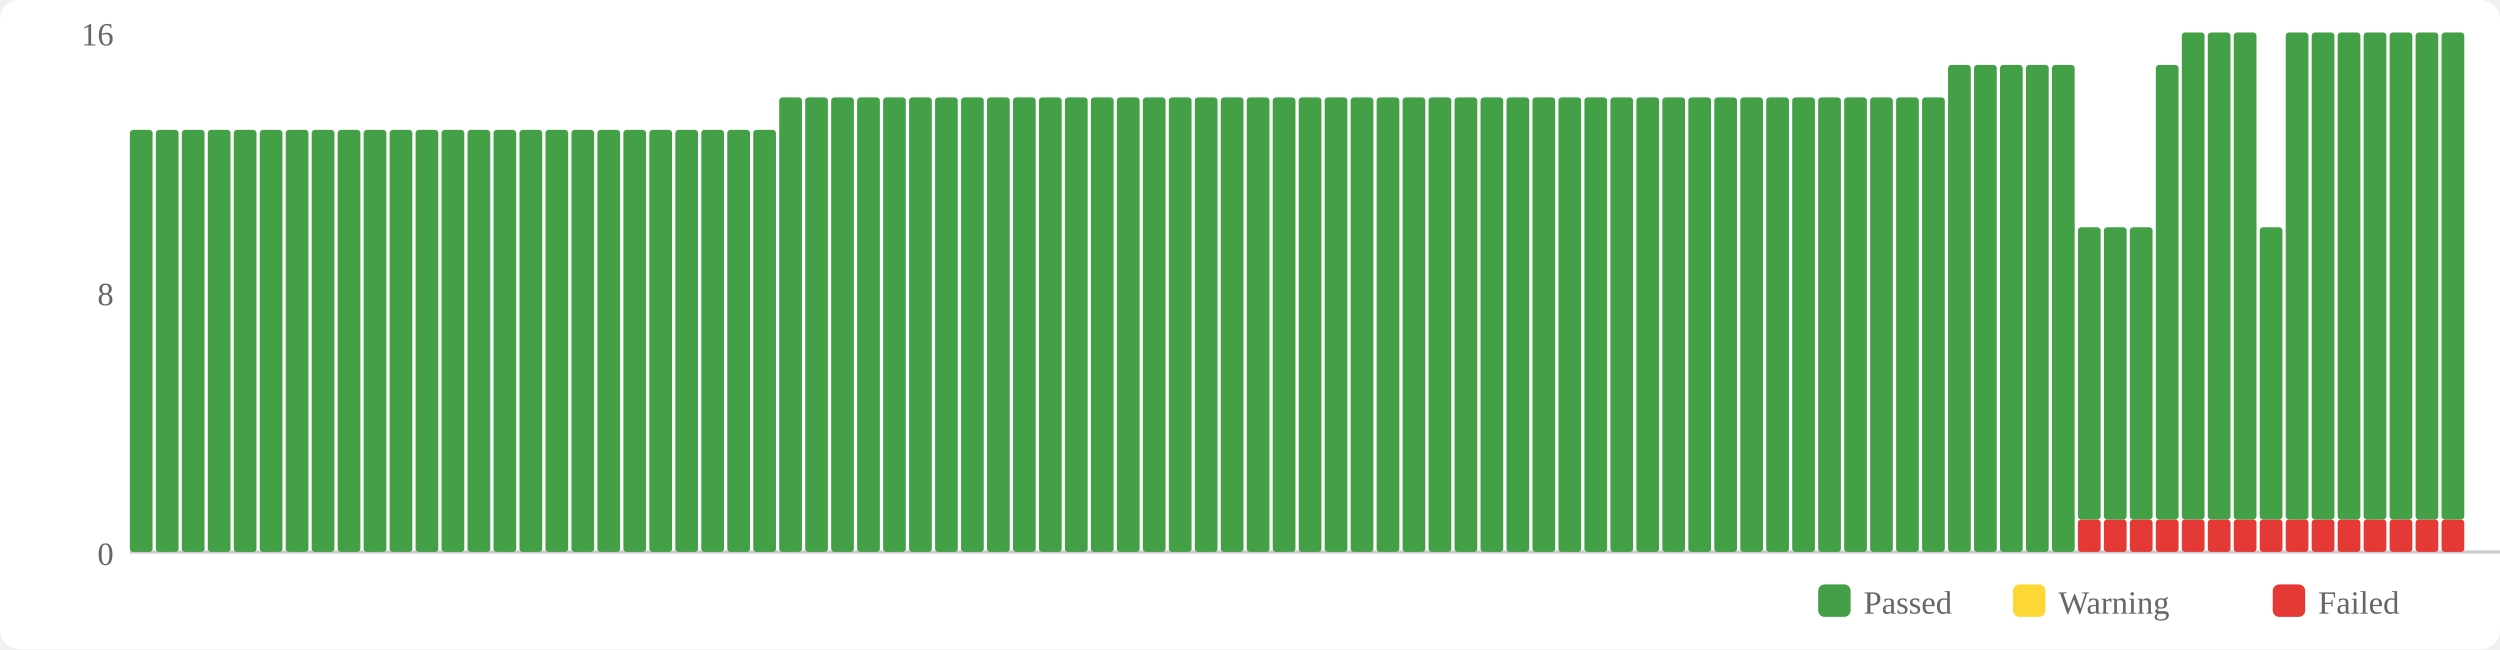
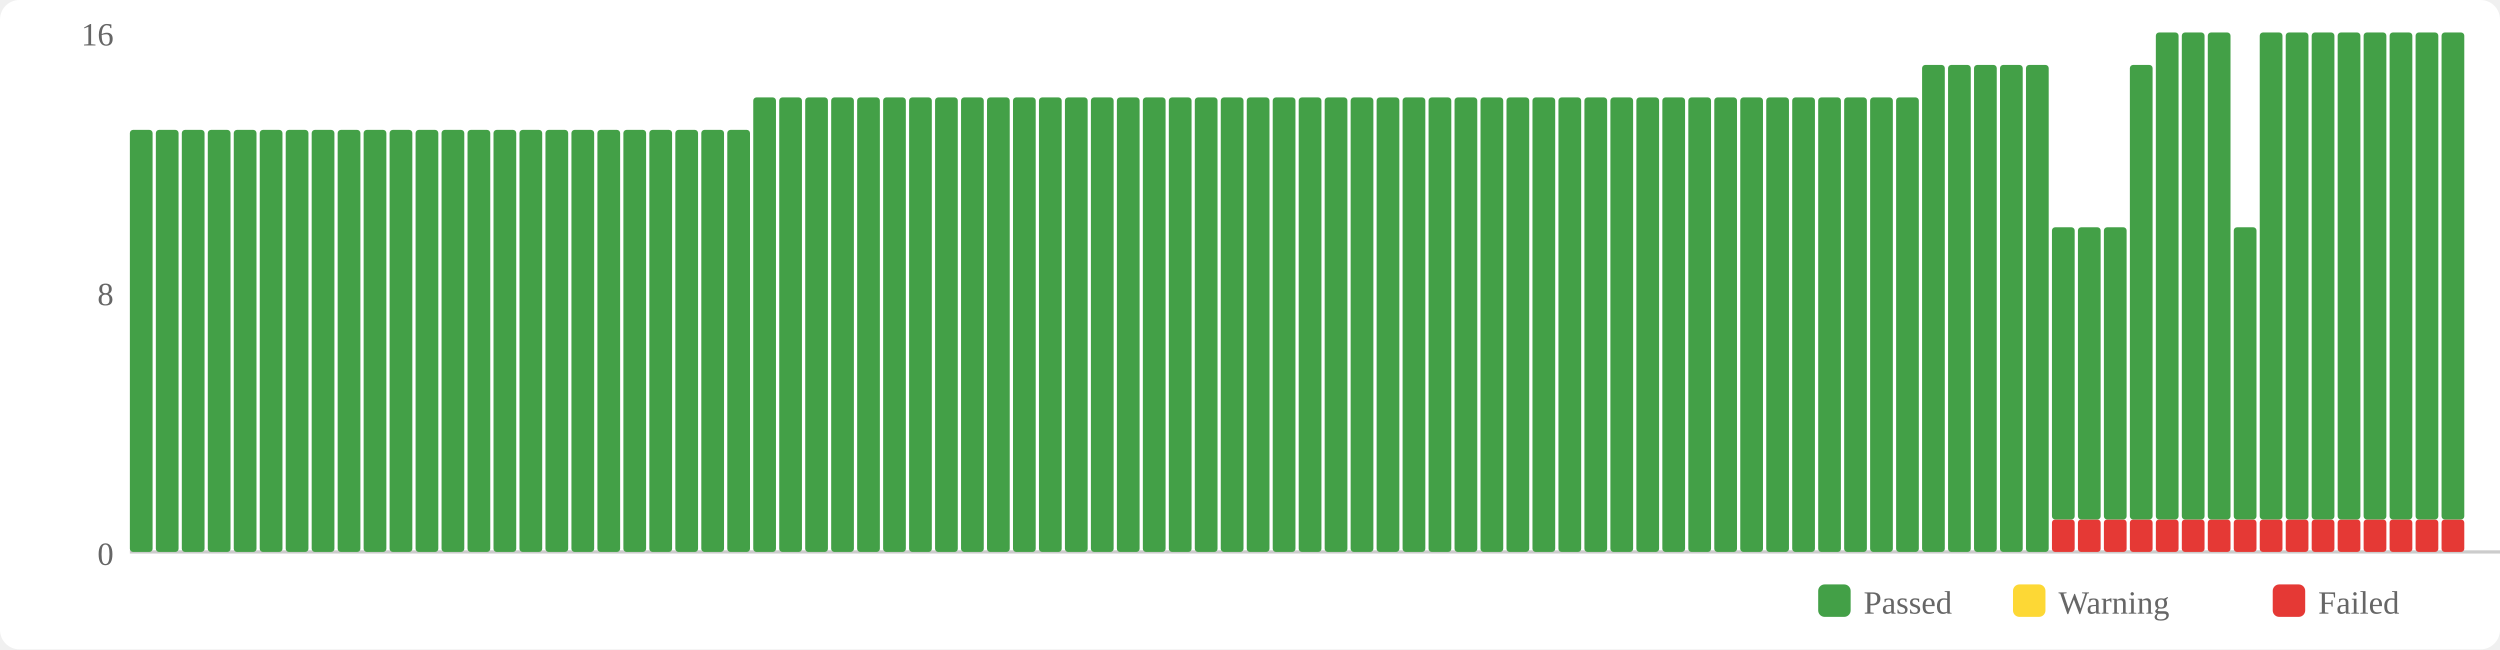
<svg xmlns="http://www.w3.org/2000/svg" width="770" height="200" viewBox="0 0 770 200">
  <rect width="770" height="200" fill="#fff" rx="6" />
  <rect x="560" y="180" width="10" height="10" fill="#43a047" rx="2" />
  <text x="574" y="189" font-size="10" fill="#666">Passed</text>
  <rect x="620" y="180" width="10" height="10" fill="#fdd835" rx="2" />
  <text x="634" y="189" font-size="10" fill="#666">Warning</text>
  <rect x="700" y="180" width="10" height="10" fill="#e53935" rx="2" />
  <text x="714" y="189" font-size="10" fill="#666">Failed</text>
  <text x="35" y="174" text-anchor="end" font-size="10" fill="#666">0</text>
  <text x="35" y="94" text-anchor="end" font-size="10" fill="#666">8</text>
  <text x="35" y="14" text-anchor="end" font-size="10" fill="#666">16</text>
  <line x1="40" y1="170" x2="770" y2="170" stroke="#ccc" stroke-width="1" />
  <rect x="40" y="40" width="7" height="130" fill="#43a047" rx="1" />
  <rect x="48" y="40" width="7" height="130" fill="#43a047" rx="1" />
  <rect x="56" y="40" width="7" height="130" fill="#43a047" rx="1" />
  <rect x="64" y="40" width="7" height="130" fill="#43a047" rx="1" />
  <rect x="72" y="40" width="7" height="130" fill="#43a047" rx="1" />
  <rect x="80" y="40" width="7" height="130" fill="#43a047" rx="1" />
  <rect x="88" y="40" width="7" height="130" fill="#43a047" rx="1" />
  <rect x="96" y="40" width="7" height="130" fill="#43a047" rx="1" />
  <rect x="104" y="40" width="7" height="130" fill="#43a047" rx="1" />
  <rect x="112" y="40" width="7" height="130" fill="#43a047" rx="1" />
  <rect x="120" y="40" width="7" height="130" fill="#43a047" rx="1" />
  <rect x="128" y="40" width="7" height="130" fill="#43a047" rx="1" />
  <rect x="136" y="40" width="7" height="130" fill="#43a047" rx="1" />
  <rect x="144" y="40" width="7" height="130" fill="#43a047" rx="1" />
  <rect x="152" y="40" width="7" height="130" fill="#43a047" rx="1" />
  <rect x="160" y="40" width="7" height="130" fill="#43a047" rx="1" />
  <rect x="168" y="40" width="7" height="130" fill="#43a047" rx="1" />
  <rect x="176" y="40" width="7" height="130" fill="#43a047" rx="1" />
  <rect x="184" y="40" width="7" height="130" fill="#43a047" rx="1" />
  <rect x="192" y="40" width="7" height="130" fill="#43a047" rx="1" />
  <rect x="200" y="40" width="7" height="130" fill="#43a047" rx="1" />
  <rect x="208" y="40" width="7" height="130" fill="#43a047" rx="1" />
  <rect x="216" y="40" width="7" height="130" fill="#43a047" rx="1" />
  <rect x="224" y="40" width="7" height="130" fill="#43a047" rx="1" />
-   <rect x="232" y="40" width="7" height="130" fill="#43a047" rx="1" />
+   <rect x="232" y="30" width="7" height="140" fill="#43a047" rx="1" />
  <rect x="240" y="30" width="7" height="140" fill="#43a047" rx="1" />
  <rect x="248" y="30" width="7" height="140" fill="#43a047" rx="1" />
  <rect x="256" y="30" width="7" height="140" fill="#43a047" rx="1" />
  <rect x="264" y="30" width="7" height="140" fill="#43a047" rx="1" />
  <rect x="272" y="30" width="7" height="140" fill="#43a047" rx="1" />
  <rect x="280" y="30" width="7" height="140" fill="#43a047" rx="1" />
  <rect x="288" y="30" width="7" height="140" fill="#43a047" rx="1" />
  <rect x="296" y="30" width="7" height="140" fill="#43a047" rx="1" />
  <rect x="304" y="30" width="7" height="140" fill="#43a047" rx="1" />
  <rect x="312" y="30" width="7" height="140" fill="#43a047" rx="1" />
  <rect x="320" y="30" width="7" height="140" fill="#43a047" rx="1" />
  <rect x="328" y="30" width="7" height="140" fill="#43a047" rx="1" />
  <rect x="336" y="30" width="7" height="140" fill="#43a047" rx="1" />
  <rect x="344" y="30" width="7" height="140" fill="#43a047" rx="1" />
  <rect x="352" y="30" width="7" height="140" fill="#43a047" rx="1" />
  <rect x="360" y="30" width="7" height="140" fill="#43a047" rx="1" />
  <rect x="368" y="30" width="7" height="140" fill="#43a047" rx="1" />
  <rect x="376" y="30" width="7" height="140" fill="#43a047" rx="1" />
  <rect x="384" y="30" width="7" height="140" fill="#43a047" rx="1" />
  <rect x="392" y="30" width="7" height="140" fill="#43a047" rx="1" />
  <rect x="400" y="30" width="7" height="140" fill="#43a047" rx="1" />
  <rect x="408" y="30" width="7" height="140" fill="#43a047" rx="1" />
  <rect x="416" y="30" width="7" height="140" fill="#43a047" rx="1" />
  <rect x="424" y="30" width="7" height="140" fill="#43a047" rx="1" />
  <rect x="432" y="30" width="7" height="140" fill="#43a047" rx="1" />
  <rect x="440" y="30" width="7" height="140" fill="#43a047" rx="1" />
  <rect x="448" y="30" width="7" height="140" fill="#43a047" rx="1" />
  <rect x="456" y="30" width="7" height="140" fill="#43a047" rx="1" />
  <rect x="464" y="30" width="7" height="140" fill="#43a047" rx="1" />
  <rect x="472" y="30" width="7" height="140" fill="#43a047" rx="1" />
  <rect x="480" y="30" width="7" height="140" fill="#43a047" rx="1" />
  <rect x="488" y="30" width="7" height="140" fill="#43a047" rx="1" />
  <rect x="496" y="30" width="7" height="140" fill="#43a047" rx="1" />
  <rect x="504" y="30" width="7" height="140" fill="#43a047" rx="1" />
  <rect x="512" y="30" width="7" height="140" fill="#43a047" rx="1" />
  <rect x="520" y="30" width="7" height="140" fill="#43a047" rx="1" />
  <rect x="528" y="30" width="7" height="140" fill="#43a047" rx="1" />
  <rect x="536" y="30" width="7" height="140" fill="#43a047" rx="1" />
  <rect x="544" y="30" width="7" height="140" fill="#43a047" rx="1" />
  <rect x="552" y="30" width="7" height="140" fill="#43a047" rx="1" />
  <rect x="560" y="30" width="7" height="140" fill="#43a047" rx="1" />
  <rect x="568" y="30" width="7" height="140" fill="#43a047" rx="1" />
  <rect x="576" y="30" width="7" height="140" fill="#43a047" rx="1" />
  <rect x="584" y="30" width="7" height="140" fill="#43a047" rx="1" />
-   <rect x="592" y="30" width="7" height="140" fill="#43a047" rx="1" />
+   <rect x="592" y="20" width="7" height="150" fill="#43a047" rx="1" />
  <rect x="600" y="20" width="7" height="150" fill="#43a047" rx="1" />
  <rect x="608" y="20" width="7" height="150" fill="#43a047" rx="1" />
  <rect x="616" y="20" width="7" height="150" fill="#43a047" rx="1" />
  <rect x="624" y="20" width="7" height="150" fill="#43a047" rx="1" />
-   <rect x="632" y="20" width="7" height="150" fill="#43a047" rx="1" />
+   <rect x="632" y="160" width="7" height="10" fill="#e53935" rx="1" />
+   <rect x="632" y="70" width="7" height="90" fill="#43a047" rx="1" />
  <rect x="640" y="160" width="7" height="10" fill="#e53935" rx="1" />
  <rect x="640" y="70" width="7" height="90" fill="#43a047" rx="1" />
  <rect x="648" y="160" width="7" height="10" fill="#e53935" rx="1" />
  <rect x="648" y="70" width="7" height="90" fill="#43a047" rx="1" />
  <rect x="656" y="160" width="7" height="10" fill="#e53935" rx="1" />
-   <rect x="656" y="70" width="7" height="90" fill="#43a047" rx="1" />
+   <rect x="656" y="20" width="7" height="140" fill="#43a047" rx="1" />
  <rect x="664" y="160" width="7" height="10" fill="#e53935" rx="1" />
-   <rect x="664" y="20" width="7" height="140" fill="#43a047" rx="1" />
+   <rect x="664" y="10" width="7" height="150" fill="#43a047" rx="1" />
  <rect x="672" y="160" width="7" height="10" fill="#e53935" rx="1" />
  <rect x="672" y="10" width="7" height="150" fill="#43a047" rx="1" />
  <rect x="680" y="160" width="7" height="10" fill="#e53935" rx="1" />
  <rect x="680" y="10" width="7" height="150" fill="#43a047" rx="1" />
  <rect x="688" y="160" width="7" height="10" fill="#e53935" rx="1" />
-   <rect x="688" y="10" width="7" height="150" fill="#43a047" rx="1" />
+   <rect x="688" y="70" width="7" height="90" fill="#43a047" rx="1" />
  <rect x="696" y="160" width="7" height="10" fill="#e53935" rx="1" />
-   <rect x="696" y="70" width="7" height="90" fill="#43a047" rx="1" />
+   <rect x="696" y="10" width="7" height="150" fill="#43a047" rx="1" />
  <rect x="704" y="160" width="7" height="10" fill="#e53935" rx="1" />
  <rect x="704" y="10" width="7" height="150" fill="#43a047" rx="1" />
  <rect x="712" y="160" width="7" height="10" fill="#e53935" rx="1" />
  <rect x="712" y="10" width="7" height="150" fill="#43a047" rx="1" />
  <rect x="720" y="160" width="7" height="10" fill="#e53935" rx="1" />
  <rect x="720" y="10" width="7" height="150" fill="#43a047" rx="1" />
  <rect x="728" y="160" width="7" height="10" fill="#e53935" rx="1" />
  <rect x="728" y="10" width="7" height="150" fill="#43a047" rx="1" />
  <rect x="736" y="160" width="7" height="10" fill="#e53935" rx="1" />
  <rect x="736" y="10" width="7" height="150" fill="#43a047" rx="1" />
  <rect x="744" y="160" width="7" height="10" fill="#e53935" rx="1" />
  <rect x="744" y="10" width="7" height="150" fill="#43a047" rx="1" />
  <rect x="752" y="160" width="7" height="10" fill="#e53935" rx="1" />
  <rect x="752" y="10" width="7" height="150" fill="#43a047" rx="1" />
</svg>
